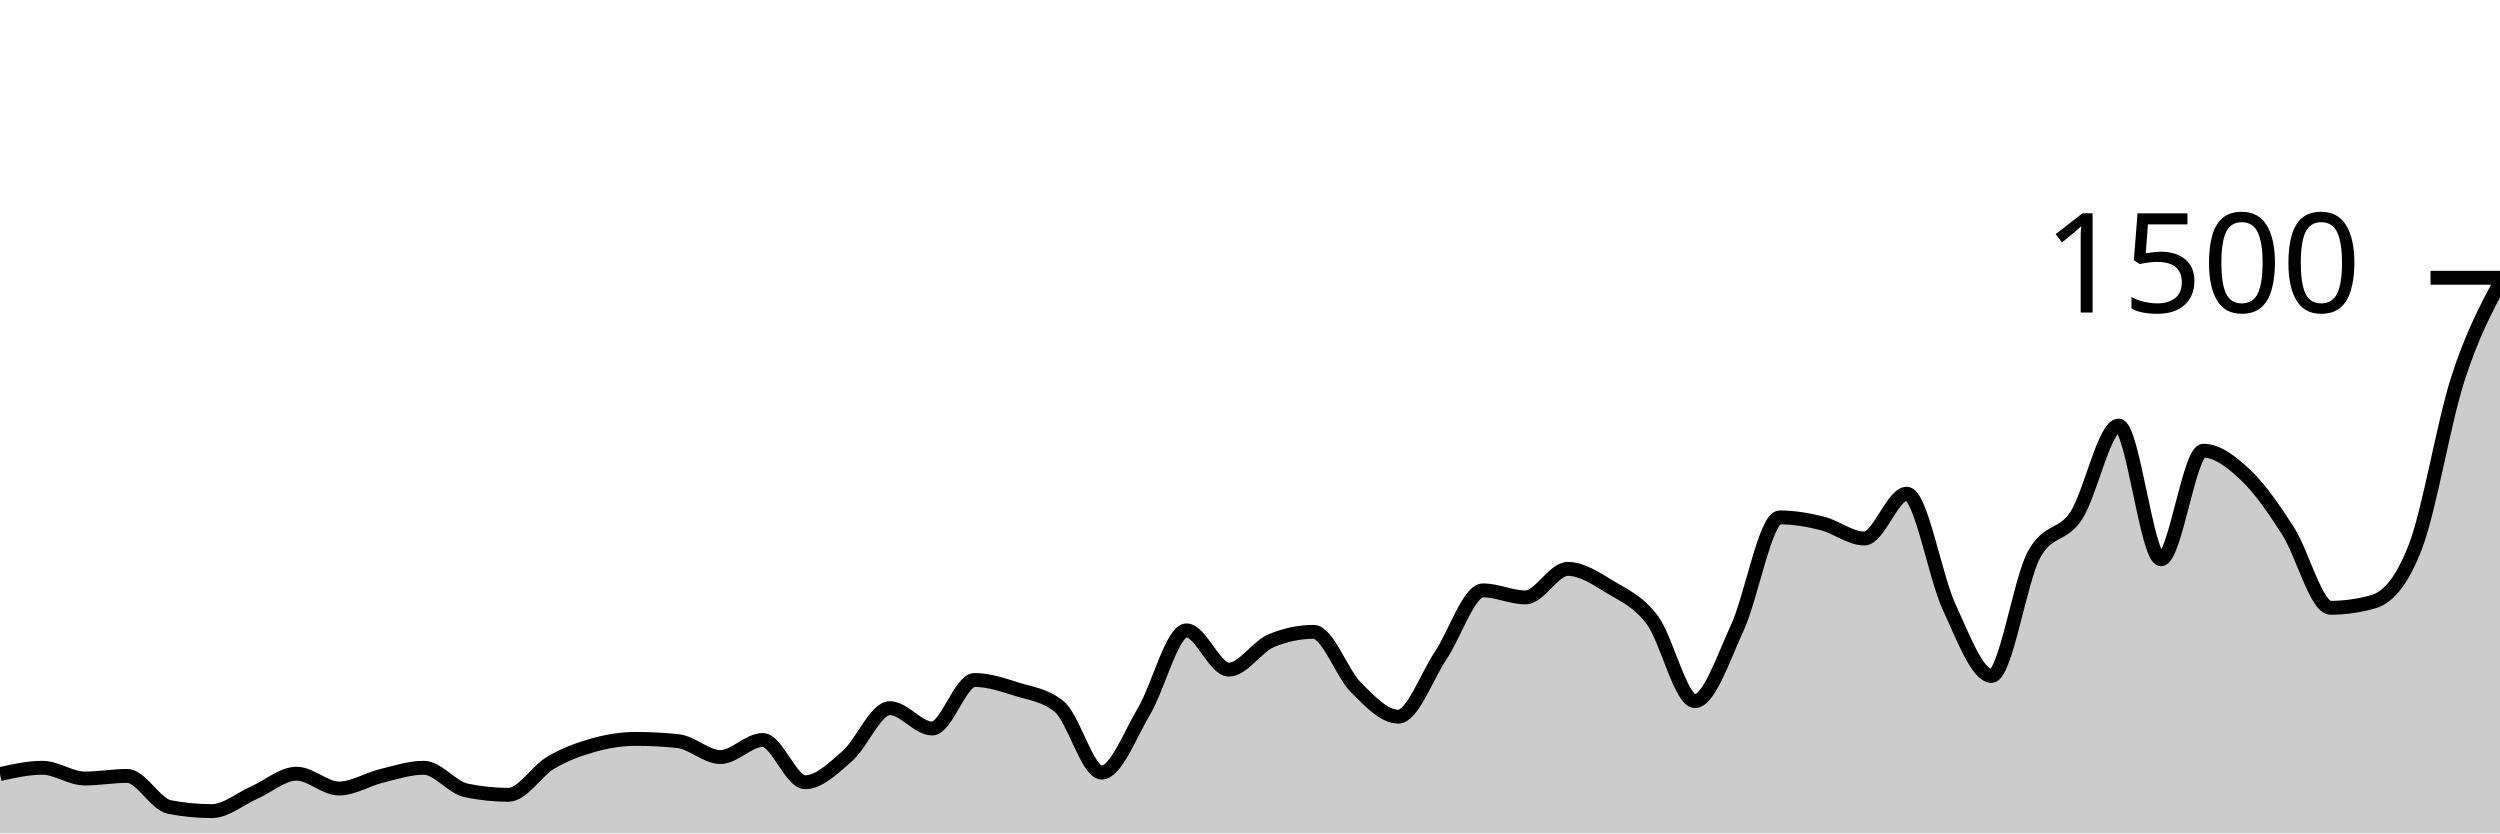
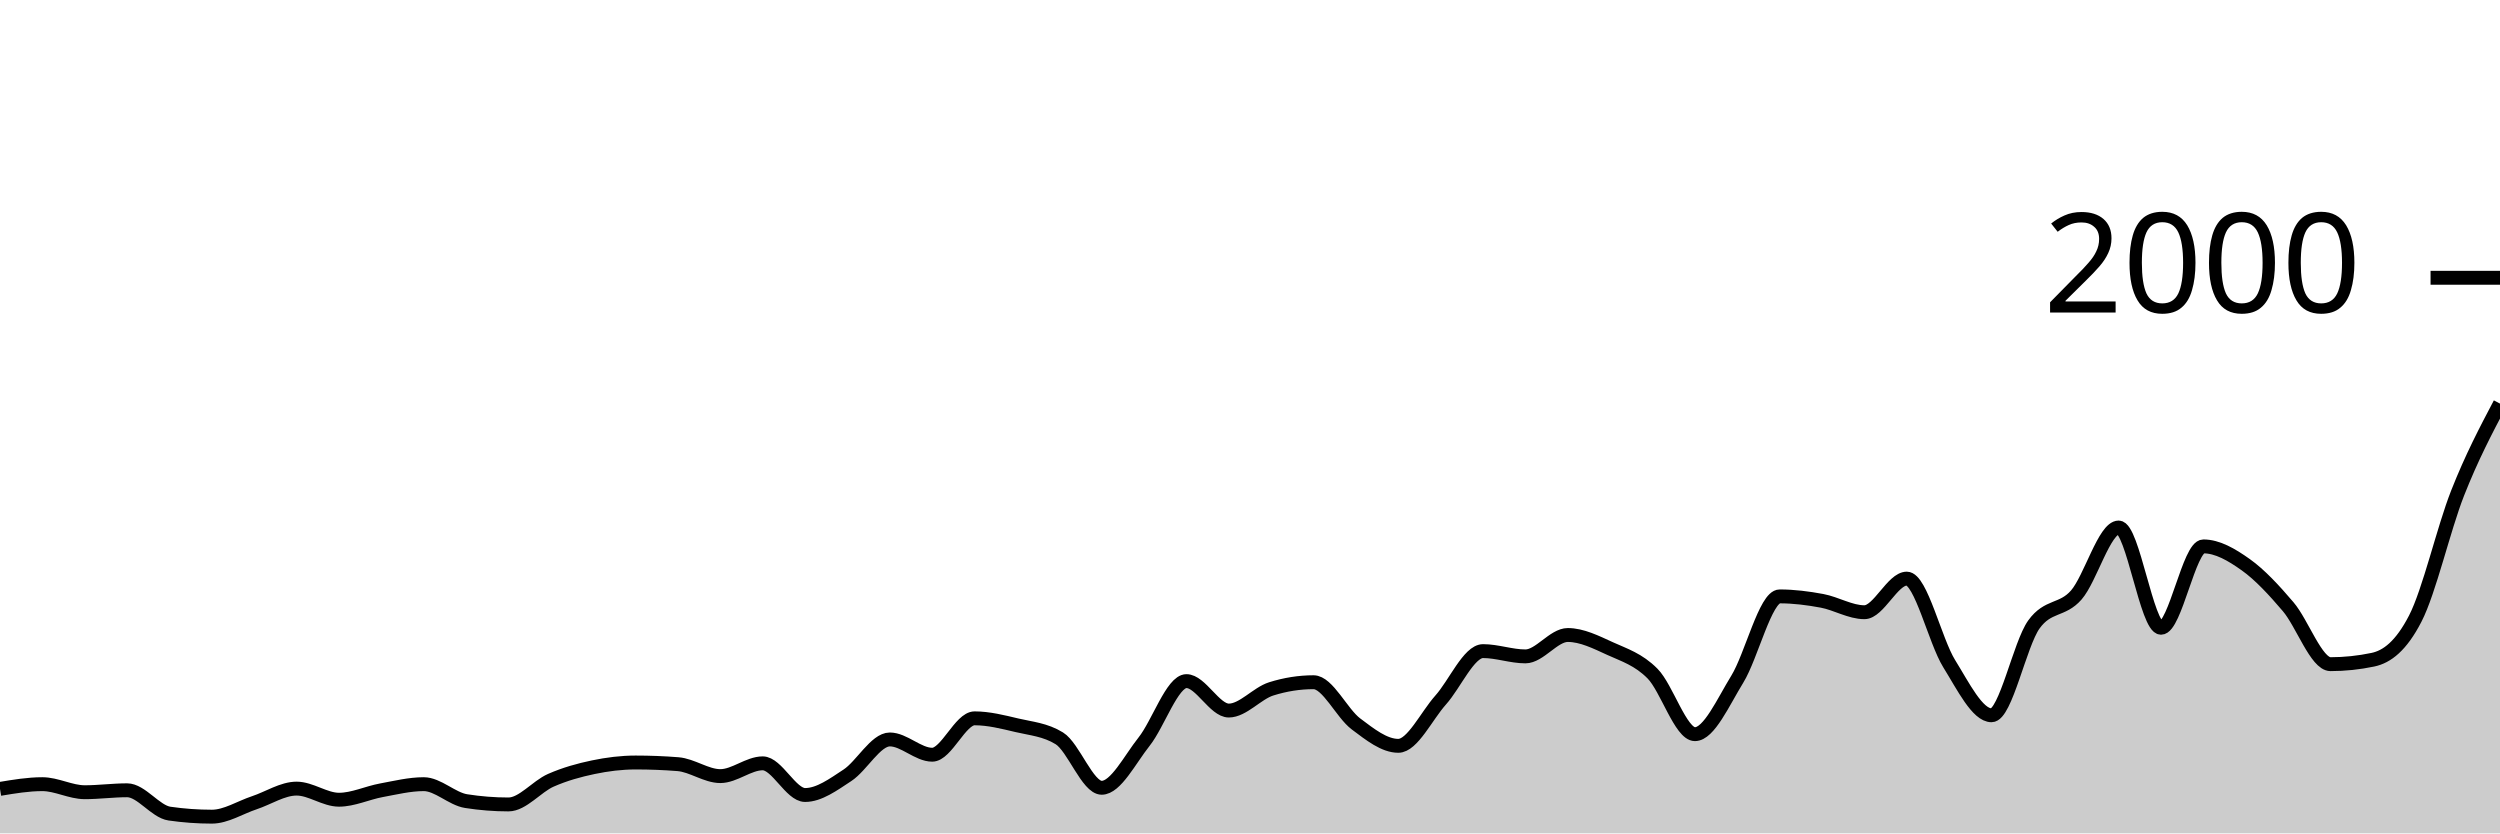
<svg xmlns="http://www.w3.org/2000/svg" viewBox="0 0 180 60">
  <g transform="translate(0,20)">
-     <path class="area" fill="rgba(0, 0, 0, 0.2)" d="M0,35.733C1.017,35.507,2.034,35.28,3.051,35.28C4.068,35.28,5.085,36.053,6.102,36.053C7.119,36.053,8.136,35.867,9.153,35.867C10.169,35.867,11.186,37.911,12.203,38.107C13.22,38.302,14.237,38.4,15.254,38.4C16.271,38.4,17.288,37.516,18.305,37.067C19.322,36.618,20.339,35.707,21.356,35.707C22.373,35.707,23.39,36.773,24.407,36.773C25.424,36.773,26.441,36.116,27.458,35.867C28.475,35.618,29.492,35.28,30.508,35.28C31.525,35.28,32.542,36.693,33.559,36.907C34.576,37.12,35.593,37.227,36.61,37.227C37.627,37.227,38.644,35.502,39.661,34.907C40.678,34.311,41.695,33.938,42.712,33.653C43.729,33.369,44.746,33.2,45.763,33.2C46.78,33.2,47.797,33.253,48.814,33.36C49.831,33.467,50.847,34.507,51.864,34.507C52.881,34.507,53.898,33.28,54.915,33.28C55.932,33.28,56.949,36.32,57.966,36.32C58.983,36.32,60,35.316,61.017,34.427C62.034,33.538,63.051,30.987,64.068,30.987C65.085,30.987,66.102,32.453,67.119,32.453C68.136,32.453,69.153,28.96,70.169,28.96C71.186,28.96,72.203,29.307,73.22,29.627C74.237,29.947,75.254,30.044,76.271,30.88C77.288,31.716,78.305,35.627,79.322,35.627C80.339,35.627,81.356,32.907,82.373,31.2C83.39,29.493,84.407,25.387,85.424,25.387C86.441,25.387,87.458,28.213,88.475,28.213C89.492,28.213,90.508,26.56,91.525,26.133C92.542,25.707,93.559,25.493,94.576,25.493C95.593,25.493,96.61,28.476,97.627,29.493C98.644,30.511,99.661,31.6,100.678,31.6C101.695,31.6,102.712,28.716,103.729,27.2C104.746,25.684,105.763,22.507,106.78,22.507C107.797,22.507,108.814,23.013,109.831,23.013C110.847,23.013,111.864,20.96,112.881,20.96C113.898,20.96,114.915,21.649,115.932,22.267C116.949,22.884,117.966,23.298,118.983,24.667C120,26.036,121.017,30.48,122.034,30.48C123.051,30.48,124.068,27.404,125.085,25.2C126.102,22.996,127.119,17.253,128.136,17.253C129.153,17.253,130.169,17.427,131.186,17.68C132.203,17.933,133.22,18.773,134.237,18.773C135.254,18.773,136.271,15.547,137.288,15.547C138.305,15.547,139.322,21.52,140.339,23.707C141.356,25.893,142.373,28.667,143.39,28.667C144.407,28.667,145.424,21.831,146.441,19.947C147.458,18.062,148.475,18.671,149.492,17.12C150.508,15.569,151.525,10.64,152.542,10.64C153.559,10.64,154.576,20.267,155.593,20.267C156.61,20.267,157.627,12.453,158.644,12.453C159.661,12.453,160.678,13.249,161.695,14.213C162.712,15.178,163.729,16.649,164.746,18.24C165.763,19.831,166.78,23.76,167.797,23.76C168.814,23.76,169.831,23.618,170.847,23.333C171.864,23.049,172.881,22.018,173.898,19.387C174.915,16.756,175.932,10.507,176.949,7.333C177.966,4.16,178.983,2.253,180,0.347L180,40C178.983,40,177.966,40,176.949,40C175.932,40,174.915,40,173.898,40C172.881,40,171.864,40,170.847,40C169.831,40,168.814,40,167.797,40C166.78,40,165.763,40,164.746,40C163.729,40,162.712,40,161.695,40C160.678,40,159.661,40,158.644,40C157.627,40,156.61,40,155.593,40C154.576,40,153.559,40,152.542,40C151.525,40,150.508,40,149.492,40C148.475,40,147.458,40,146.441,40C145.424,40,144.407,40,143.39,40C142.373,40,141.356,40,140.339,40C139.322,40,138.305,40,137.288,40C136.271,40,135.254,40,134.237,40C133.22,40,132.203,40,131.186,40C130.169,40,129.153,40,128.136,40C127.119,40,126.102,40,125.085,40C124.068,40,123.051,40,122.034,40C121.017,40,120,40,118.983,40C117.966,40,116.949,40,115.932,40C114.915,40,113.898,40,112.881,40C111.864,40,110.847,40,109.831,40C108.814,40,107.797,40,106.78,40C105.763,40,104.746,40,103.729,40C102.712,40,101.695,40,100.678,40C99.661,40,98.644,40,97.627,40C96.61,40,95.593,40,94.576,40C93.559,40,92.542,40,91.525,40C90.508,40,89.492,40,88.475,40C87.458,40,86.441,40,85.424,40C84.407,40,83.39,40,82.373,40C81.356,40,80.339,40,79.322,40C78.305,40,77.288,40,76.271,40C75.254,40,74.237,40,73.22,40C72.203,40,71.186,40,70.169,40C69.153,40,68.136,40,67.119,40C66.102,40,65.085,40,64.068,40C63.051,40,62.034,40,61.017,40C60,40,58.983,40,57.966,40C56.949,40,55.932,40,54.915,40C53.898,40,52.881,40,51.864,40C50.847,40,49.831,40,48.814,40C47.797,40,46.78,40,45.763,40C44.746,40,43.729,40,42.712,40C41.695,40,40.678,40,39.661,40C38.644,40,37.627,40,36.61,40C35.593,40,34.576,40,33.559,40C32.542,40,31.525,40,30.508,40C29.492,40,28.475,40,27.458,40C26.441,40,25.424,40,24.407,40C23.39,40,22.373,40,21.356,40C20.339,40,19.322,40,18.305,40C17.288,40,16.271,40,15.254,40C14.237,40,13.22,40,12.203,40C11.186,40,10.169,40,9.153,40C8.136,40,7.119,40,6.102,40C5.085,40,4.068,40,3.051,40C2.034,40,1.017,40,0,40Z" />
-     <path class="line" stroke="black" fill="none" d="M0,35.733C1.017,35.507,2.034,35.28,3.051,35.28C4.068,35.28,5.085,36.053,6.102,36.053C7.119,36.053,8.136,35.867,9.153,35.867C10.169,35.867,11.186,37.911,12.203,38.107C13.22,38.302,14.237,38.4,15.254,38.4C16.271,38.4,17.288,37.516,18.305,37.067C19.322,36.618,20.339,35.707,21.356,35.707C22.373,35.707,23.39,36.773,24.407,36.773C25.424,36.773,26.441,36.116,27.458,35.867C28.475,35.618,29.492,35.28,30.508,35.28C31.525,35.28,32.542,36.693,33.559,36.907C34.576,37.12,35.593,37.227,36.61,37.227C37.627,37.227,38.644,35.502,39.661,34.907C40.678,34.311,41.695,33.938,42.712,33.653C43.729,33.369,44.746,33.2,45.763,33.2C46.78,33.2,47.797,33.253,48.814,33.36C49.831,33.467,50.847,34.507,51.864,34.507C52.881,34.507,53.898,33.28,54.915,33.28C55.932,33.28,56.949,36.32,57.966,36.32C58.983,36.32,60,35.316,61.017,34.427C62.034,33.538,63.051,30.987,64.068,30.987C65.085,30.987,66.102,32.453,67.119,32.453C68.136,32.453,69.153,28.96,70.169,28.96C71.186,28.96,72.203,29.307,73.22,29.627C74.237,29.947,75.254,30.044,76.271,30.88C77.288,31.716,78.305,35.627,79.322,35.627C80.339,35.627,81.356,32.907,82.373,31.2C83.39,29.493,84.407,25.387,85.424,25.387C86.441,25.387,87.458,28.213,88.475,28.213C89.492,28.213,90.508,26.56,91.525,26.133C92.542,25.707,93.559,25.493,94.576,25.493C95.593,25.493,96.61,28.476,97.627,29.493C98.644,30.511,99.661,31.6,100.678,31.6C101.695,31.6,102.712,28.716,103.729,27.2C104.746,25.684,105.763,22.507,106.78,22.507C107.797,22.507,108.814,23.013,109.831,23.013C110.847,23.013,111.864,20.96,112.881,20.96C113.898,20.96,114.915,21.649,115.932,22.267C116.949,22.884,117.966,23.298,118.983,24.667C120,26.036,121.017,30.48,122.034,30.48C123.051,30.48,124.068,27.404,125.085,25.2C126.102,22.996,127.119,17.253,128.136,17.253C129.153,17.253,130.169,17.427,131.186,17.68C132.203,17.933,133.22,18.773,134.237,18.773C135.254,18.773,136.271,15.547,137.288,15.547C138.305,15.547,139.322,21.52,140.339,23.707C141.356,25.893,142.373,28.667,143.39,28.667C144.407,28.667,145.424,21.831,146.441,19.947C147.458,18.062,148.475,18.671,149.492,17.12C150.508,15.569,151.525,10.64,152.542,10.64C153.559,10.64,154.576,20.267,155.593,20.267C156.61,20.267,157.627,12.453,158.644,12.453C159.661,12.453,160.678,13.249,161.695,14.213C162.712,15.178,163.729,16.649,164.746,18.24C165.763,19.831,166.78,23.76,167.797,23.76C168.814,23.76,169.831,23.618,170.847,23.333C171.864,23.049,172.881,22.018,173.898,19.387C174.915,16.756,175.932,10.507,176.949,7.333C177.966,4.16,178.983,2.253,180,0.347" />
+     <path class="area" fill="rgba(0, 0, 0, 0.2)" d="M0,36.8C1.017,36.63,2.034,36.46,3.051,36.46C4.068,36.46,5.085,37.04,6.102,37.04C7.119,37.04,8.136,36.9,9.153,36.9C10.169,36.9,11.186,38.433,12.203,38.58C13.22,38.727,14.237,38.8,15.254,38.8C16.271,38.8,17.288,38.137,18.305,37.8C19.322,37.463,20.339,36.78,21.356,36.78C22.373,36.78,23.39,37.58,24.407,37.58C25.424,37.58,26.441,37.087,27.458,36.9C28.475,36.713,29.492,36.46,30.508,36.46C31.525,36.46,32.542,37.52,33.559,37.68C34.576,37.84,35.593,37.92,36.61,37.92C37.627,37.92,38.644,36.627,39.661,36.18C40.678,35.733,41.695,35.453,42.712,35.24C43.729,35.027,44.746,34.9,45.763,34.9C46.78,34.9,47.797,34.94,48.814,35.02C49.831,35.1,50.847,35.88,51.864,35.88C52.881,35.88,53.898,34.96,54.915,34.96C55.932,34.96,56.949,37.24,57.966,37.24C58.983,37.24,60,36.487,61.017,35.82C62.034,35.153,63.051,33.24,64.068,33.24C65.085,33.24,66.102,34.34,67.119,34.34C68.136,34.34,69.153,31.72,70.169,31.72C71.186,31.72,72.203,31.98,73.22,32.22C74.237,32.46,75.254,32.533,76.271,33.16C77.288,33.787,78.305,36.72,79.322,36.72C80.339,36.72,81.356,34.68,82.373,33.4C83.39,32.12,84.407,29.04,85.424,29.04C86.441,29.04,87.458,31.16,88.475,31.16C89.492,31.16,90.508,29.92,91.525,29.6C92.542,29.28,93.559,29.12,94.576,29.12C95.593,29.12,96.61,31.357,97.627,32.12C98.644,32.883,99.661,33.7,100.678,33.7C101.695,33.7,102.712,31.537,103.729,30.4C104.746,29.263,105.763,26.88,106.78,26.88C107.797,26.88,108.814,27.26,109.831,27.26C110.847,27.26,111.864,25.72,112.881,25.72C113.898,25.72,114.915,26.237,115.932,26.7C116.949,27.163,117.966,27.473,118.983,28.5C120,29.527,121.017,32.86,122.034,32.86C123.051,32.86,124.068,30.553,125.085,28.9C126.102,27.247,127.119,22.94,128.136,22.94C129.153,22.94,130.169,23.07,131.186,23.26C132.203,23.45,133.22,24.08,134.237,24.08C135.254,24.08,136.271,21.66,137.288,21.66C138.305,21.66,139.322,26.14,140.339,27.78C141.356,29.42,142.373,31.5,143.39,31.5C144.407,31.5,145.424,26.373,146.441,24.96C147.458,23.547,148.475,24.003,149.492,22.84C150.508,21.677,151.525,17.98,152.542,17.98C153.559,17.98,154.576,25.2,155.593,25.2C156.61,25.2,157.627,19.34,158.644,19.34C159.661,19.34,160.678,19.937,161.695,20.66C162.712,21.383,163.729,22.487,164.746,23.68C165.763,24.873,166.78,27.82,167.797,27.82C168.814,27.82,169.831,27.713,170.847,27.5C171.864,27.287,172.881,26.513,173.898,24.54C174.915,22.567,175.932,18.08,176.949,15.5C177.966,12.92,178.983,10.99,180,9.06L180,40C178.983,40,177.966,40,176.949,40C175.932,40,174.915,40,173.898,40C172.881,40,171.864,40,170.847,40C169.831,40,168.814,40,167.797,40C166.78,40,165.763,40,164.746,40C163.729,40,162.712,40,161.695,40C160.678,40,159.661,40,158.644,40C157.627,40,156.61,40,155.593,40C154.576,40,153.559,40,152.542,40C151.525,40,150.508,40,149.492,40C148.475,40,147.458,40,146.441,40C145.424,40,144.407,40,143.39,40C142.373,40,141.356,40,140.339,40C139.322,40,138.305,40,137.288,40C136.271,40,135.254,40,134.237,40C133.22,40,132.203,40,131.186,40C130.169,40,129.153,40,128.136,40C127.119,40,126.102,40,125.085,40C124.068,40,123.051,40,122.034,40C121.017,40,120,40,118.983,40C117.966,40,116.949,40,115.932,40C114.915,40,113.898,40,112.881,40C111.864,40,110.847,40,109.831,40C108.814,40,107.797,40,106.78,40C105.763,40,104.746,40,103.729,40C102.712,40,101.695,40,100.678,40C99.661,40,98.644,40,97.627,40C96.61,40,95.593,40,94.576,40C93.559,40,92.542,40,91.525,40C90.508,40,89.492,40,88.475,40C87.458,40,86.441,40,85.424,40C84.407,40,83.39,40,82.373,40C81.356,40,80.339,40,79.322,40C78.305,40,77.288,40,76.271,40C75.254,40,74.237,40,73.22,40C72.203,40,71.186,40,70.169,40C69.153,40,68.136,40,67.119,40C66.102,40,65.085,40,64.068,40C63.051,40,62.034,40,61.017,40C60,40,58.983,40,57.966,40C56.949,40,55.932,40,54.915,40C53.898,40,52.881,40,51.864,40C50.847,40,49.831,40,48.814,40C47.797,40,46.78,40,45.763,40C44.746,40,43.729,40,42.712,40C41.695,40,40.678,40,39.661,40C38.644,40,37.627,40,36.61,40C35.593,40,34.576,40,33.559,40C32.542,40,31.525,40,30.508,40C29.492,40,28.475,40,27.458,40C26.441,40,25.424,40,24.407,40C23.39,40,22.373,40,21.356,40C20.339,40,19.322,40,18.305,40C17.288,40,16.271,40,15.254,40C14.237,40,13.22,40,12.203,40C11.186,40,10.169,40,9.153,40C8.136,40,7.119,40,6.102,40C5.085,40,4.068,40,3.051,40C2.034,40,1.017,40,0,40Z" />
+     <path class="line" stroke="black" fill="none" d="M0,36.8C1.017,36.63,2.034,36.46,3.051,36.46C4.068,36.46,5.085,37.04,6.102,37.04C7.119,37.04,8.136,36.9,9.153,36.9C10.169,36.9,11.186,38.433,12.203,38.58C13.22,38.727,14.237,38.8,15.254,38.8C16.271,38.8,17.288,38.137,18.305,37.8C19.322,37.463,20.339,36.78,21.356,36.78C22.373,36.78,23.39,37.58,24.407,37.58C25.424,37.58,26.441,37.087,27.458,36.9C28.475,36.713,29.492,36.46,30.508,36.46C31.525,36.46,32.542,37.52,33.559,37.68C34.576,37.84,35.593,37.92,36.61,37.92C37.627,37.92,38.644,36.627,39.661,36.18C40.678,35.733,41.695,35.453,42.712,35.24C43.729,35.027,44.746,34.9,45.763,34.9C46.78,34.9,47.797,34.94,48.814,35.02C49.831,35.1,50.847,35.88,51.864,35.88C52.881,35.88,53.898,34.96,54.915,34.96C55.932,34.96,56.949,37.24,57.966,37.24C58.983,37.24,60,36.487,61.017,35.82C62.034,35.153,63.051,33.24,64.068,33.24C65.085,33.24,66.102,34.34,67.119,34.34C68.136,34.34,69.153,31.72,70.169,31.72C71.186,31.72,72.203,31.98,73.22,32.22C74.237,32.46,75.254,32.533,76.271,33.16C77.288,33.787,78.305,36.72,79.322,36.72C80.339,36.72,81.356,34.68,82.373,33.4C83.39,32.12,84.407,29.04,85.424,29.04C86.441,29.04,87.458,31.16,88.475,31.16C89.492,31.16,90.508,29.92,91.525,29.6C92.542,29.28,93.559,29.12,94.576,29.12C95.593,29.12,96.61,31.357,97.627,32.12C98.644,32.883,99.661,33.7,100.678,33.7C101.695,33.7,102.712,31.537,103.729,30.4C104.746,29.263,105.763,26.88,106.78,26.88C107.797,26.88,108.814,27.26,109.831,27.26C110.847,27.26,111.864,25.72,112.881,25.72C113.898,25.72,114.915,26.237,115.932,26.7C116.949,27.163,117.966,27.473,118.983,28.5C120,29.527,121.017,32.86,122.034,32.86C123.051,32.86,124.068,30.553,125.085,28.9C126.102,27.247,127.119,22.94,128.136,22.94C129.153,22.94,130.169,23.07,131.186,23.26C132.203,23.45,133.22,24.08,134.237,24.08C135.254,24.08,136.271,21.66,137.288,21.66C138.305,21.66,139.322,26.14,140.339,27.78C141.356,29.42,142.373,31.5,143.39,31.5C144.407,31.5,145.424,26.373,146.441,24.96C147.458,23.547,148.475,24.003,149.492,22.84C150.508,21.677,151.525,17.98,152.542,17.98C153.559,17.98,154.576,25.2,155.593,25.2C156.61,25.2,157.627,19.34,158.644,19.34C159.661,19.34,160.678,19.937,161.695,20.66C162.712,21.383,163.729,22.487,164.746,23.68C165.763,24.873,166.78,27.82,167.797,27.82C168.814,27.82,169.831,27.713,170.847,27.5C171.864,27.287,172.881,26.513,173.898,24.54C174.915,22.567,175.932,18.08,176.949,15.5C177.966,12.92,178.983,10.99,180,9.06" />
    <path class="axis-ceiling" stroke-width="1" stroke="black" fill="none" d="M175,0L180,0" />
-     <text class="axis-ceiling-label" font-family="sans-serif" text-anchor="end" font-size="10px" x="170" y="2.5">1500</text>
+     <text class="axis-ceiling-label" font-family="sans-serif" text-anchor="end" font-size="10px" x="170" y="2.5">2000</text>
  </g>
</svg>
